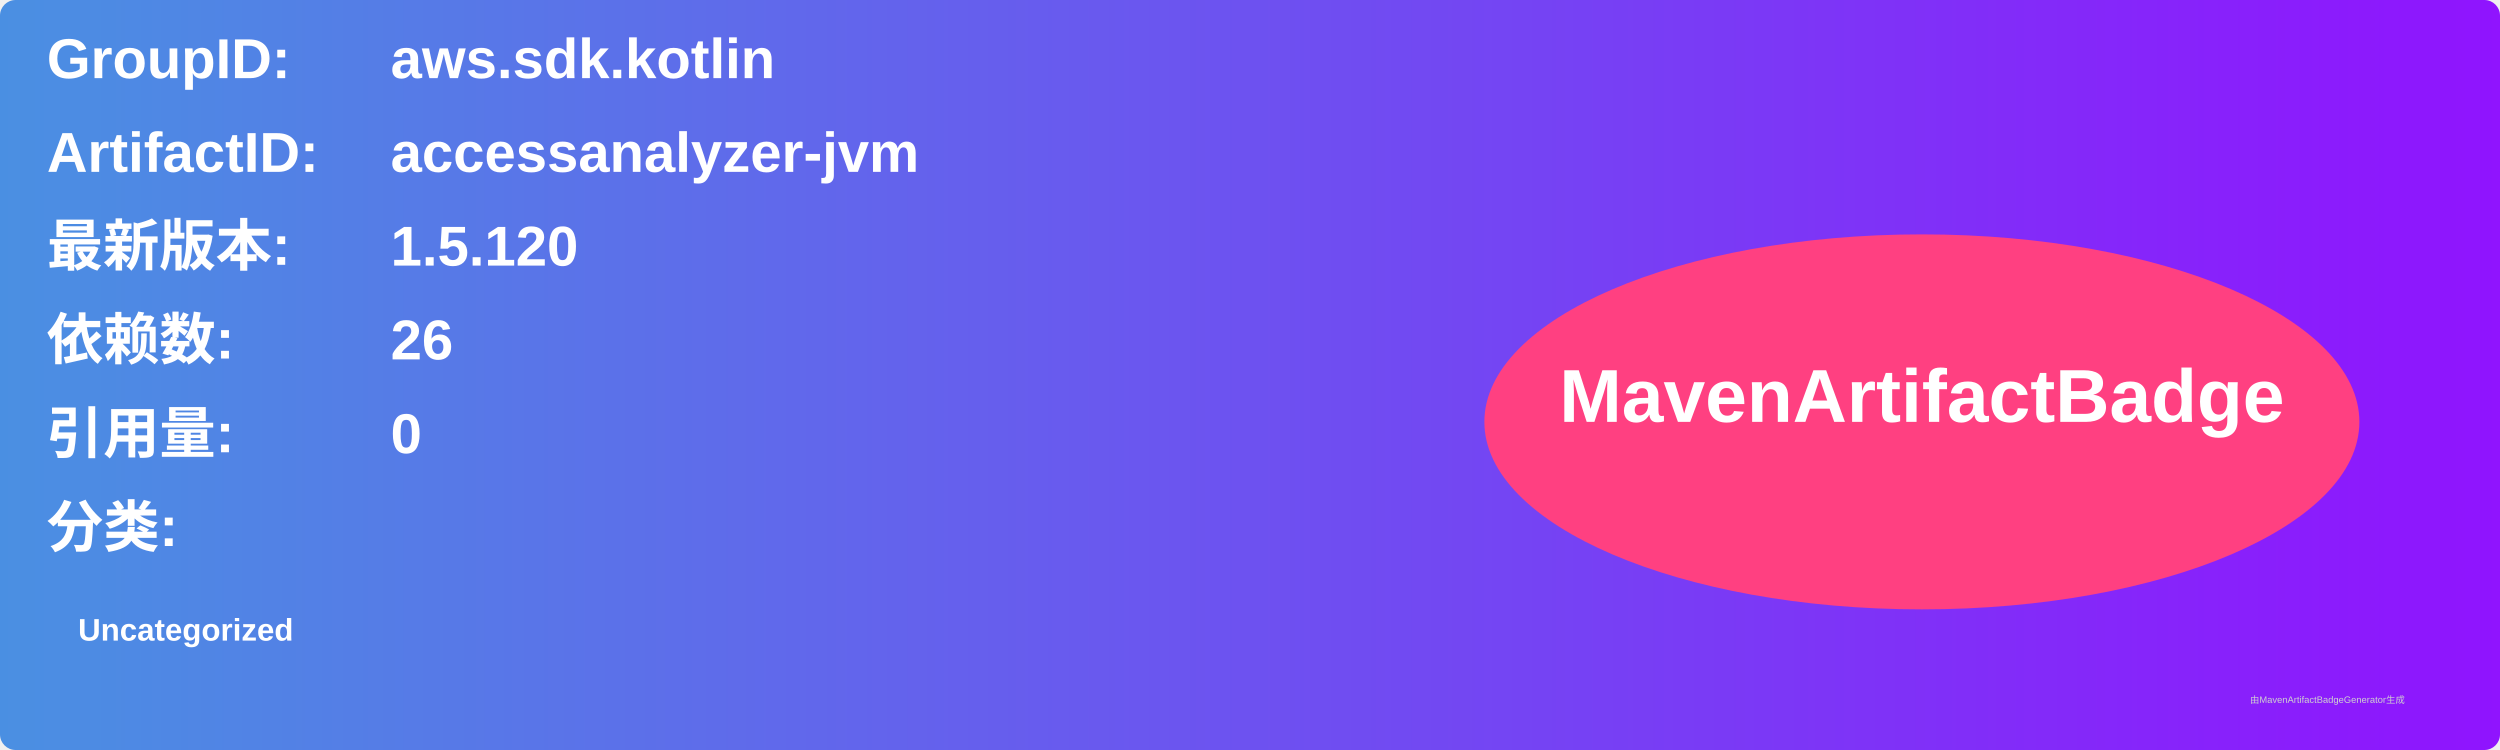
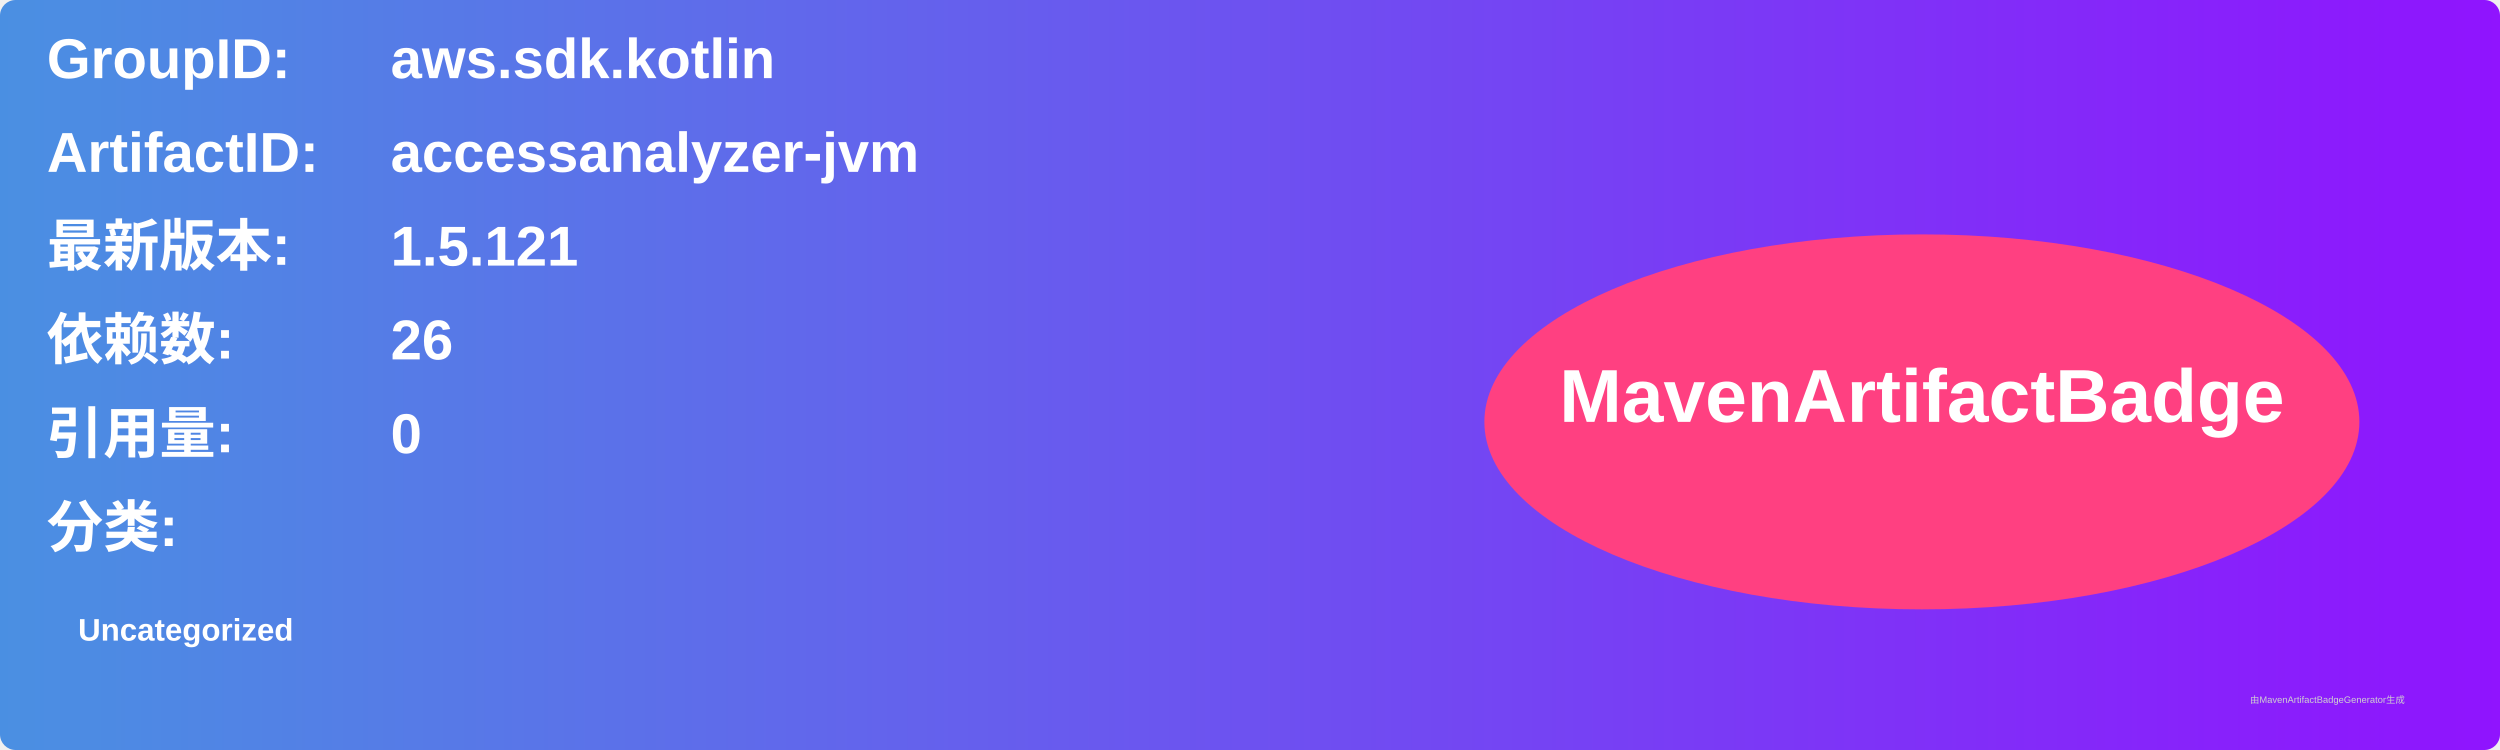
<svg xmlns="http://www.w3.org/2000/svg" width="800" height="240" viewBox="0 0 800 240">
  <linearGradient id="grad" x1="0%" y1="0%" x2="100%" y2="0%">
    <stop offset="0%" stop-color="#4a90e2" />
    <stop offset="100%" stop-color="#9013fe" />
  </linearGradient>
  <rect width="100%" height="100%" rx="5" ry="5" fill="url(#grad)" />
  <g transform="translate(15, 15)">
    <text x="0" y="10" font-family="Arial" font-size="18" fill="white" font-weight="bold" width="260">GroupID:</text>
    <text x="110" y="10" font-family="Arial" font-size="18" fill="white" font-weight="bold" width="460">aws.sdk.kotlin</text>
    <text x="0" y="40" font-family="Arial" font-size="18" fill="white" font-weight="bold" width="260">ArtifactID:</text>
    <text x="110" y="40" font-family="Arial" font-size="18" fill="white" font-weight="bold" width="460">accessanalyzer-jvm</text>
    <text x="0" y="70" font-family="Arial" font-size="18" fill="white" font-weight="bold">最新版本:</text>
    <text x="110" y="70" font-family="Arial" font-size="18" fill="white" font-weight="bold">
-       <tspan font-weight="bold">1.5.120</tspan>
+       <tspan font-weight="bold">1.5.121</tspan>
    </text>
    <text x="0" y="100" font-family="Arial" font-size="18" fill="white" font-weight="bold">依赖数: </text>
    <text x="110" y="100" font-family="Arial" font-size="18" fill="white">
      <tspan font-weight="bold">26</tspan>
    </text>
    <text x="0" y="130" font-family="Arial" font-size="18" fill="white" font-weight="bold">引用量: </text>
    <text x="110" y="130" font-family="Arial" font-size="18" fill="white">
      <tspan font-weight="bold">0</tspan>
    </text>
    <text x="0" y="160" font-family="Arial" font-size="18" fill="white" font-weight="bold">分类:</text>
    <text x="10" y="190" font-family="Arial" font-size="10" fill="white">
      <tspan font-weight="bold">Uncategorized</tspan>
    </text>
    <ellipse cx="600" cy="120" rx="140" ry="60" fill="#ff4081" />
    <text x="600" y="120" text-anchor="middle" font-family="Arial" font-size="24" fill="white" font-weight="bold">MavenArtifactBadge</text>
  </g>
  <text x="720" y="225" font-family="Arial" font-size="3" fill="#d0d0d0">由MavenArtifactBadgeGenerator生成</text>
</svg>
